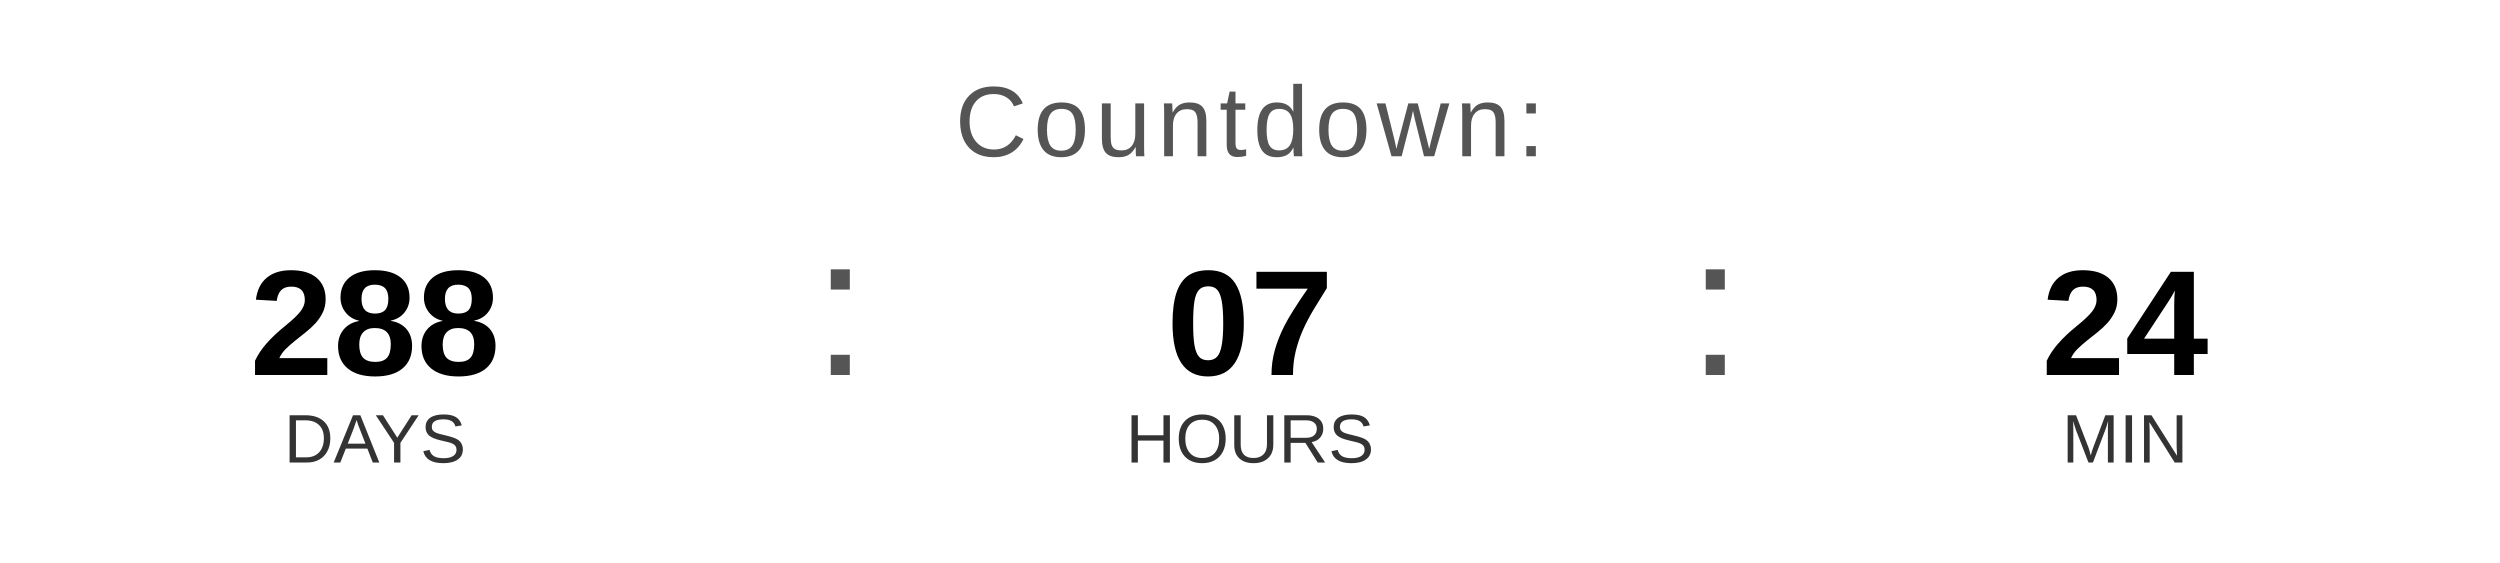
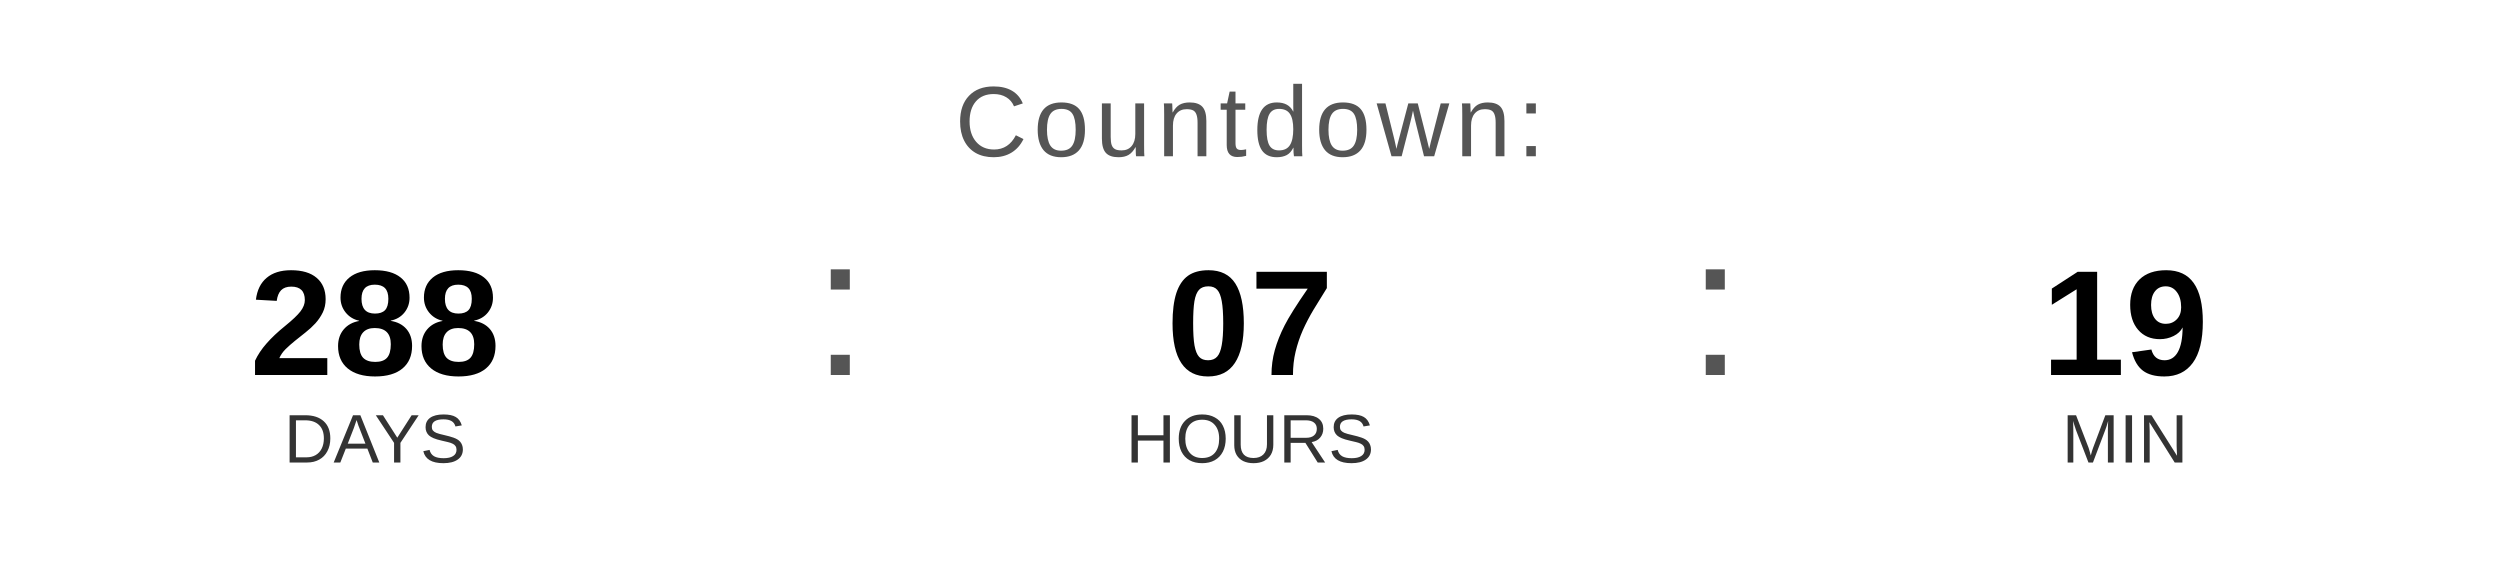
<svg xmlns="http://www.w3.org/2000/svg" width="400" height="90" viewBox="0 0 400 90">
  <text x="200" y="25" font-family="Arial, Helvetica, sans-serif" font-size="16" fill="#555555" text-anchor="middle" letter-spacing="1">
    Countdown:
  </text>
  <text x="60" y="60" font-family="Arial, Helvetica, sans-serif" font-size="24" font-weight="bold" fill="#000000" text-anchor="middle">288</text>
  <text x="60" y="74" font-family="Arial, Helvetica, sans-serif" font-size="11" fill="#333333" text-anchor="middle">DAYS</text>
  <text x="130" y="60" font-family="Arial, sans-serif" font-size="32" fill="#555555">:</text>
  <text x="200" y="60" font-family="Arial, Helvetica, sans-serif" font-size="24" font-weight="bold" fill="#000000" text-anchor="middle">07</text>
  <text x="200" y="74" font-family="Arial, Helvetica, sans-serif" font-size="11" fill="#333333" text-anchor="middle">HOURS</text>
  <text x="270" y="60" font-family="Arial, sans-serif" font-size="32" fill="#555555">:</text>
-   <text x="340" y="60" font-family="Arial, Helvetica, sans-serif" font-size="24" font-weight="bold" fill="#000000" text-anchor="middle">24</text>
+   <text x="340" y="60" font-family="Arial, Helvetica, sans-serif" font-size="24" font-weight="bold" fill="#000000" text-anchor="middle">19</text>
  <text x="340" y="74" font-family="Arial, Helvetica, sans-serif" font-size="11" fill="#333333" text-anchor="middle">MIN</text>
</svg>
